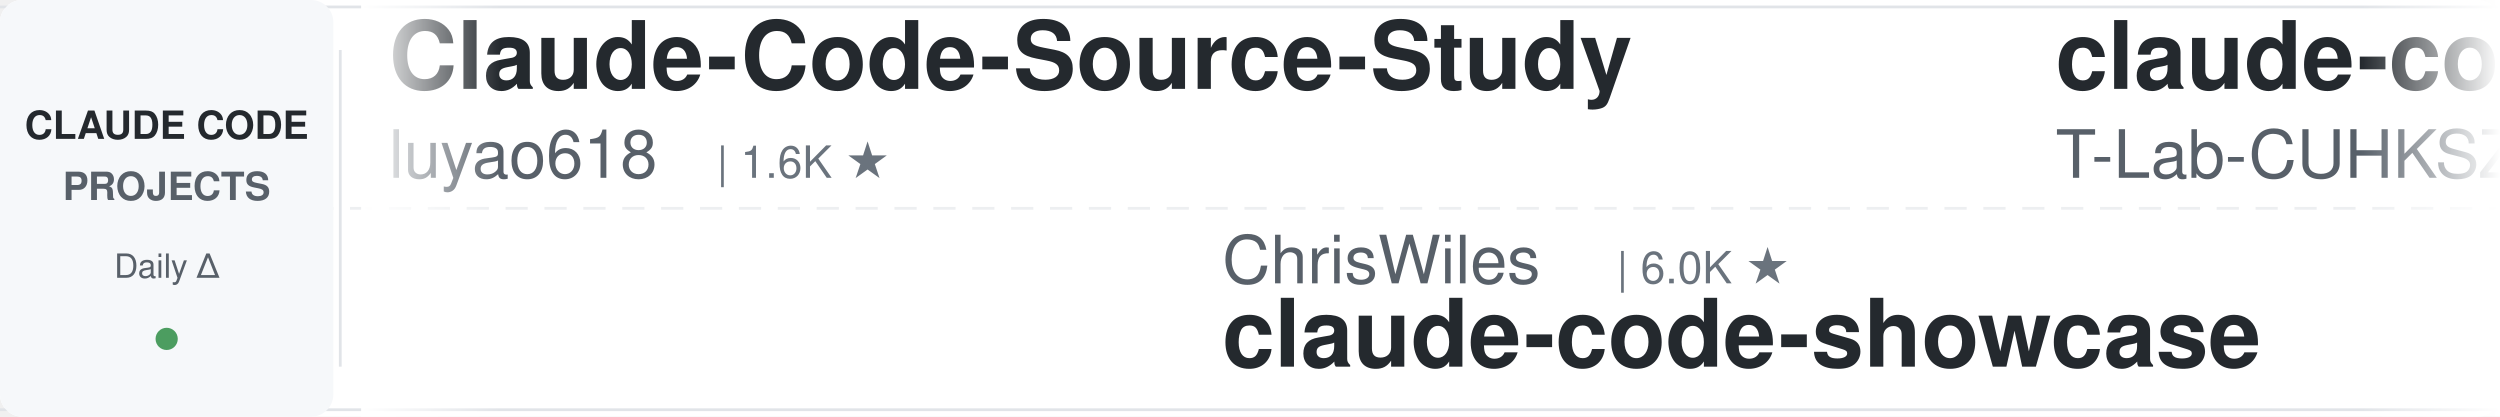
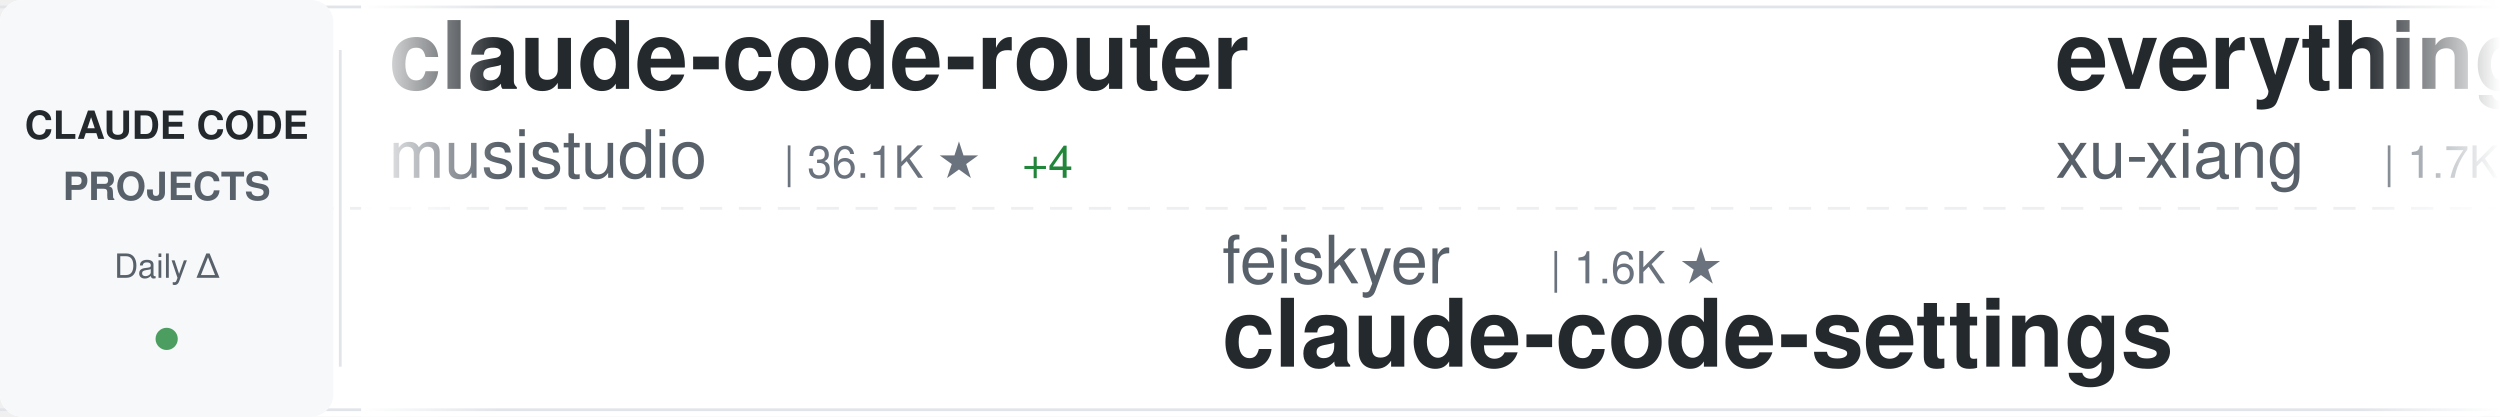
<svg xmlns="http://www.w3.org/2000/svg" width="900" height="150">
  <defs>
    <linearGradient id="awesomeLeftFade" x1="0%" y1="0%" x2="100%" y2="0%">
      <stop offset="0%" style="stop-color:#ffffff;stop-opacity:1" />
      <stop offset="100%" style="stop-color:#ffffff;stop-opacity:0" />
    </linearGradient>
    <linearGradient id="awesomeRightFade" x1="0%" y1="0%" x2="100%" y2="0%">
      <stop offset="0%" style="stop-color:#ffffff;stop-opacity:0" />
      <stop offset="100%" style="stop-color:#ffffff;stop-opacity:1" />
    </linearGradient>
  </defs>
  <rect width="900" height="150" fill="#ffffff" rx="8" />
  <rect x="0" y="2" width="900" height="1" fill="#e1e4e8" />
  <rect x="0" y="147" width="900" height="1" fill="#e1e4e8" />
  <line x1="0" y1="75" x2="900" y2="75" stroke="#e1e4e8" stroke-width="1" stroke-dasharray="8 6" opacity="0.6" />
  <rect x="0" y="0" width="120" height="150" fill="#f6f8fa" rx="8" />
  <text x="60" y="50" font-family="-apple-system, BlinkMacSystemFont, 'Segoe UI', Helvetica, Arial, sans-serif" font-size="14" font-weight="600" fill="#24292e" text-anchor="middle">CLAUDE CODE</text>
  <text x="60" y="72" font-family="-apple-system, BlinkMacSystemFont, 'Segoe UI', Helvetica, Arial, sans-serif" font-size="14" font-weight="600" fill="#586069" text-anchor="middle">PROJECTS</text>
  <text x="60" y="100" font-family="-apple-system, BlinkMacSystemFont, 'Segoe UI', Helvetica, Arial, sans-serif" font-size="12" font-weight="500" fill="#586069" text-anchor="middle">Daily Δ</text>
  <circle cx="60" cy="122" r="4" fill="#22863a" opacity="0.8" />
  <rect x="122" y="18" width="1" height="114" fill="#e1e4e8" />
  <clipPath id="awesomeTickerClip">
    <rect x="130" y="0" width="770" height="150" />
  </clipPath>
  <g clip-path="url(#awesomeTickerClip)">
    <g id="awesomeTickerItems">
      <animateTransform attributeName="transform" attributeType="XML" type="translate" from="0 0" to="-3000 0" dur="54s" repeatCount="indefinite" />
      <g transform="translate(0, 0)">
-         <text x="140" y="32" font-family="-apple-system, BlinkMacSystemFont, 'Segoe UI', Helvetica, Arial, sans-serif" font-size="34" font-weight="600" fill="#24292e">Claude-Code-Source-Study</text>
-         <text x="140" y="64" font-family="-apple-system, BlinkMacSystemFont, 'Segoe UI', Helvetica, Arial, sans-serif" font-size="24" font-weight="400" fill="#586069">luyao618</text>
-         <text x="258" y="64" font-family="-apple-system, BlinkMacSystemFont, 'Segoe UI', Helvetica, Arial, sans-serif" font-size="16" font-weight="500" fill="#6a737d">| 1.6K ★</text>
+         <text x="140" y="32" font-family="-apple-system, BlinkMacSystemFont, 'Segoe UI', Helvetica, Arial, sans-serif" font-size="34" font-weight="600" fill="#24292e">claude-code-router</text>
+         <text x="140" y="64" font-family="-apple-system, BlinkMacSystemFont, 'Segoe UI', Helvetica, Arial, sans-serif" font-size="24" font-weight="400" fill="#586069">musistudio</text>
+         <text x="282" y="64" font-family="-apple-system, BlinkMacSystemFont, 'Segoe UI', Helvetica, Arial, sans-serif" font-size="16" font-weight="500" fill="#6a737d">| 36.1K ★</text>
+         <text x="368" y="64" font-family="-apple-system, BlinkMacSystemFont, 'Segoe UI', Helvetica, Arial, sans-serif" font-size="16" font-weight="500" fill="#22863a"> +4</text>
      </g>
      <g transform="translate(300, 0)">
-         <text x="140" y="102" font-family="-apple-system, BlinkMacSystemFont, 'Segoe UI', Helvetica, Arial, sans-serif" font-size="24" font-weight="400" fill="#586069">ChrisWiles</text>
-         <text x="282" y="102" font-family="-apple-system, BlinkMacSystemFont, 'Segoe UI', Helvetica, Arial, sans-serif" font-size="16" font-weight="500" fill="#6a737d">| 6.0K ★</text>
-         <text x="140" y="132" font-family="-apple-system, BlinkMacSystemFont, 'Segoe UI', Helvetica, Arial, sans-serif" font-size="34" font-weight="600" fill="#24292e">claude-code-showcase</text>
+         <text x="140" y="102" font-family="-apple-system, BlinkMacSystemFont, 'Segoe UI', Helvetica, Arial, sans-serif" font-size="24" font-weight="400" fill="#586069">feiskyer</text>
+         <text x="258" y="102" font-family="-apple-system, BlinkMacSystemFont, 'Segoe UI', Helvetica, Arial, sans-serif" font-size="16" font-weight="500" fill="#6a737d">| 1.6K ★</text>
+         <text x="140" y="132" font-family="-apple-system, BlinkMacSystemFont, 'Segoe UI', Helvetica, Arial, sans-serif" font-size="34" font-weight="600" fill="#24292e">claude-code-settings</text>
      </g>
      <g transform="translate(600, 0)">
-         <text x="140" y="32" font-family="-apple-system, BlinkMacSystemFont, 'Segoe UI', Helvetica, Arial, sans-serif" font-size="34" font-weight="600" fill="#24292e">claude-code</text>
-         <text x="140" y="64" font-family="-apple-system, BlinkMacSystemFont, 'Segoe UI', Helvetica, Arial, sans-serif" font-size="24" font-weight="400" fill="#586069">T-Lab-CUHKSZ</text>
-         <text x="306" y="64" font-family="-apple-system, BlinkMacSystemFont, 'Segoe UI', Helvetica, Arial, sans-serif" font-size="16" font-weight="500" fill="#6a737d">| 326 ★</text>
+         <text x="140" y="32" font-family="-apple-system, BlinkMacSystemFont, 'Segoe UI', Helvetica, Arial, sans-serif" font-size="34" font-weight="600" fill="#24292e">everything-claude-code-z...</text>
+         <text x="140" y="64" font-family="-apple-system, BlinkMacSystemFont, 'Segoe UI', Helvetica, Arial, sans-serif" font-size="24" font-weight="400" fill="#586069">xu-xiang</text>
+         <text x="258" y="64" font-family="-apple-system, BlinkMacSystemFont, 'Segoe UI', Helvetica, Arial, sans-serif" font-size="16" font-weight="500" fill="#6a737d">| 1.7K ★</text>
+         <text x="335" y="64" font-family="-apple-system, BlinkMacSystemFont, 'Segoe UI', Helvetica, Arial, sans-serif" font-size="16" font-weight="500" fill="#22863a"> +2</text>
      </g>
      <g transform="translate(900, 0)">
-         <text x="140" y="102" font-family="-apple-system, BlinkMacSystemFont, 'Segoe UI', Helvetica, Arial, sans-serif" font-size="24" font-weight="400" fill="#586069">centminmod</text>
-         <text x="282" y="102" font-family="-apple-system, BlinkMacSystemFont, 'Segoe UI', Helvetica, Arial, sans-serif" font-size="16" font-weight="500" fill="#6a737d">| 2.5K ★</text>
-         <text x="140" y="132" font-family="-apple-system, BlinkMacSystemFont, 'Segoe UI', Helvetica, Arial, sans-serif" font-size="34" font-weight="600" fill="#24292e">my-claude-code-setup</text>
+         <text x="140" y="102" font-family="-apple-system, BlinkMacSystemFont, 'Segoe UI', Helvetica, Arial, sans-serif" font-size="24" font-weight="400" fill="#586069">zebbern</text>
+         <text x="246" y="102" font-family="-apple-system, BlinkMacSystemFont, 'Segoe UI', Helvetica, Arial, sans-serif" font-size="16" font-weight="500" fill="#6a737d">| 4.4K ★</text>
+         <text x="323" y="102" font-family="-apple-system, BlinkMacSystemFont, 'Segoe UI', Helvetica, Arial, sans-serif" font-size="16" font-weight="500" fill="#22863a"> +2</text>
+         <text x="140" y="132" font-family="-apple-system, BlinkMacSystemFont, 'Segoe UI', Helvetica, Arial, sans-serif" font-size="34" font-weight="600" fill="#24292e">claude-code-guide</text>
      </g>
      <g transform="translate(1200, 0)">
-         <text x="140" y="32" font-family="-apple-system, BlinkMacSystemFont, 'Segoe UI', Helvetica, Arial, sans-serif" font-size="34" font-weight="600" fill="#24292e">claude-code-base-action</text>
-         <text x="140" y="64" font-family="-apple-system, BlinkMacSystemFont, 'Segoe UI', Helvetica, Arial, sans-serif" font-size="24" font-weight="400" fill="#586069">anthropics</text>
-         <text x="282" y="64" font-family="-apple-system, BlinkMacSystemFont, 'Segoe UI', Helvetica, Arial, sans-serif" font-size="16" font-weight="500" fill="#6a737d">| 921 ★</text>
-         <text x="350" y="64" font-family="-apple-system, BlinkMacSystemFont, 'Segoe UI', Helvetica, Arial, sans-serif" font-size="16" font-weight="500" fill="#22863a"> +1</text>
+         <text x="140" y="32" font-family="-apple-system, BlinkMacSystemFont, 'Segoe UI', Helvetica, Arial, sans-serif" font-size="34" font-weight="600" fill="#24292e">claude-code-source</text>
+         <text x="140" y="64" font-family="-apple-system, BlinkMacSystemFont, 'Segoe UI', Helvetica, Arial, sans-serif" font-size="24" font-weight="400" fill="#586069">hangsman</text>
+         <text x="258" y="64" font-family="-apple-system, BlinkMacSystemFont, 'Segoe UI', Helvetica, Arial, sans-serif" font-size="16" font-weight="500" fill="#6a737d">| 787 ★</text>
      </g>
      <g transform="translate(1500, 0)">
-         <text x="140" y="102" font-family="-apple-system, BlinkMacSystemFont, 'Segoe UI', Helvetica, Arial, sans-serif" font-size="24" font-weight="400" fill="#586069">wanshuiyin</text>
-         <text x="282" y="102" font-family="-apple-system, BlinkMacSystemFont, 'Segoe UI', Helvetica, Arial, sans-serif" font-size="16" font-weight="500" fill="#6a737d">| 13.7K ★</text>
-         <text x="368" y="102" font-family="-apple-system, BlinkMacSystemFont, 'Segoe UI', Helvetica, Arial, sans-serif" font-size="16" font-weight="500" fill="#22863a"> +8</text>
-         <text x="140" y="132" font-family="-apple-system, BlinkMacSystemFont, 'Segoe UI', Helvetica, Arial, sans-serif" font-size="34" font-weight="600" fill="#24292e">Auto-claude-code-researc...</text>
+         <text x="140" y="102" font-family="-apple-system, BlinkMacSystemFont, 'Segoe UI', Helvetica, Arial, sans-serif" font-size="24" font-weight="400" fill="#586069">AICoderTudou</text>
+         <text x="306" y="102" font-family="-apple-system, BlinkMacSystemFont, 'Segoe UI', Helvetica, Arial, sans-serif" font-size="16" font-weight="500" fill="#6a737d">| 497 ★</text>
+         <text x="140" y="132" font-family="-apple-system, BlinkMacSystemFont, 'Segoe UI', Helvetica, Arial, sans-serif" font-size="34" font-weight="600" fill="#24292e">claude-code-tudou</text>
      </g>
      <g transform="translate(1800, 0)">
-         <text x="140" y="32" font-family="-apple-system, BlinkMacSystemFont, 'Segoe UI', Helvetica, Arial, sans-serif" font-size="34" font-weight="600" fill="#24292e">claude-code-from-source</text>
-         <text x="140" y="64" font-family="-apple-system, BlinkMacSystemFont, 'Segoe UI', Helvetica, Arial, sans-serif" font-size="24" font-weight="400" fill="#586069">alejandrobalderas</text>
-         <text x="366" y="64" font-family="-apple-system, BlinkMacSystemFont, 'Segoe UI', Helvetica, Arial, sans-serif" font-size="16" font-weight="500" fill="#6a737d">| 2.7K ★</text>
+         <text x="140" y="32" font-family="-apple-system, BlinkMacSystemFont, 'Segoe UI', Helvetica, Arial, sans-serif" font-size="34" font-weight="600" fill="#24292e">claude-code-rev</text>
+         <text x="140" y="64" font-family="-apple-system, BlinkMacSystemFont, 'Segoe UI', Helvetica, Arial, sans-serif" font-size="24" font-weight="400" fill="#586069">oboard</text>
+         <text x="234" y="64" font-family="-apple-system, BlinkMacSystemFont, 'Segoe UI', Helvetica, Arial, sans-serif" font-size="16" font-weight="500" fill="#6a737d">| 3.3K ★</text>
+         <text x="311" y="64" font-family="-apple-system, BlinkMacSystemFont, 'Segoe UI', Helvetica, Arial, sans-serif" font-size="16" font-weight="500" fill="#22863a"> +2</text>
      </g>
      <g transform="translate(2100, 0)">
-         <text x="140" y="102" font-family="-apple-system, BlinkMacSystemFont, 'Segoe UI', Helvetica, Arial, sans-serif" font-size="24" font-weight="400" fill="#586069">krusemediallc</text>
-         <text x="318" y="102" font-family="-apple-system, BlinkMacSystemFont, 'Segoe UI', Helvetica, Arial, sans-serif" font-size="16" font-weight="500" fill="#6a737d">| 1.0K ★</text>
-         <text x="395" y="102" font-family="-apple-system, BlinkMacSystemFont, 'Segoe UI', Helvetica, Arial, sans-serif" font-size="16" font-weight="500" fill="#22863a"> +2</text>
-         <text x="140" y="132" font-family="-apple-system, BlinkMacSystemFont, 'Segoe UI', Helvetica, Arial, sans-serif" font-size="34" font-weight="600" fill="#24292e">arcads-claude-code</text>
+         <text x="140" y="102" font-family="-apple-system, BlinkMacSystemFont, 'Segoe UI', Helvetica, Arial, sans-serif" font-size="24" font-weight="400" fill="#586069">asgeirtj</text>
+         <text x="258" y="102" font-family="-apple-system, BlinkMacSystemFont, 'Segoe UI', Helvetica, Arial, sans-serif" font-size="16" font-weight="500" fill="#6a737d">| 59.8K ★</text>
+         <text x="344" y="102" font-family="-apple-system, BlinkMacSystemFont, 'Segoe UI', Helvetica, Arial, sans-serif" font-size="16" font-weight="500" fill="#22863a"> +76</text>
+         <text x="140" y="132" font-family="-apple-system, BlinkMacSystemFont, 'Segoe UI', Helvetica, Arial, sans-serif" font-size="34" font-weight="600" fill="#24292e">system_prompts_leaks</text>
      </g>
      <g transform="translate(2400, 0)">
        <text x="140" y="32" font-family="-apple-system, BlinkMacSystemFont, 'Segoe UI', Helvetica, Arial, sans-serif" font-size="34" font-weight="600" fill="#24292e">claude-code</text>
        <text x="140" y="64" font-family="-apple-system, BlinkMacSystemFont, 'Segoe UI', Helvetica, Arial, sans-serif" font-size="24" font-weight="400" fill="#586069">Tinkeringg-Lab</text>
        <text x="330" y="64" font-family="-apple-system, BlinkMacSystemFont, 'Segoe UI', Helvetica, Arial, sans-serif" font-size="16" font-weight="500" fill="#6a737d">| 212 ★</text>
      </g>
      <g transform="translate(2700, 0)">
-         <text x="140" y="102" font-family="-apple-system, BlinkMacSystemFont, 'Segoe UI', Helvetica, Arial, sans-serif" font-size="24" font-weight="400" fill="#586069">1rgs</text>
-         <text x="210" y="102" font-family="-apple-system, BlinkMacSystemFont, 'Segoe UI', Helvetica, Arial, sans-serif" font-size="16" font-weight="500" fill="#6a737d">| 3.7K ★</text>
-         <text x="140" y="132" font-family="-apple-system, BlinkMacSystemFont, 'Segoe UI', Helvetica, Arial, sans-serif" font-size="34" font-weight="600" fill="#24292e">claude-code-proxy</text>
+         <text x="140" y="102" font-family="-apple-system, BlinkMacSystemFont, 'Segoe UI', Helvetica, Arial, sans-serif" font-size="24" font-weight="400" fill="#586069">repowise-dev</text>
+         <text x="306" y="102" font-family="-apple-system, BlinkMacSystemFont, 'Segoe UI', Helvetica, Arial, sans-serif" font-size="16" font-weight="500" fill="#6a737d">| 1.2K ★</text>
+         <text x="383" y="102" font-family="-apple-system, BlinkMacSystemFont, 'Segoe UI', Helvetica, Arial, sans-serif" font-size="16" font-weight="500" fill="#22863a"> +1</text>
+         <text x="140" y="132" font-family="-apple-system, BlinkMacSystemFont, 'Segoe UI', Helvetica, Arial, sans-serif" font-size="34" font-weight="600" fill="#24292e">claude-code-prompts</text>
      </g>
      <g transform="translate(3000, 0)">
-         <text x="140" y="32" font-family="-apple-system, BlinkMacSystemFont, 'Segoe UI', Helvetica, Arial, sans-serif" font-size="34" font-weight="600" fill="#24292e">Claude-Code-Source-Study</text>
-         <text x="140" y="64" font-family="-apple-system, BlinkMacSystemFont, 'Segoe UI', Helvetica, Arial, sans-serif" font-size="24" font-weight="400" fill="#586069">luyao618</text>
-         <text x="258" y="64" font-family="-apple-system, BlinkMacSystemFont, 'Segoe UI', Helvetica, Arial, sans-serif" font-size="16" font-weight="500" fill="#6a737d">| 1.6K ★</text>
+         <text x="140" y="32" font-family="-apple-system, BlinkMacSystemFont, 'Segoe UI', Helvetica, Arial, sans-serif" font-size="34" font-weight="600" fill="#24292e">claude-code-router</text>
+         <text x="140" y="64" font-family="-apple-system, BlinkMacSystemFont, 'Segoe UI', Helvetica, Arial, sans-serif" font-size="24" font-weight="400" fill="#586069">musistudio</text>
+         <text x="282" y="64" font-family="-apple-system, BlinkMacSystemFont, 'Segoe UI', Helvetica, Arial, sans-serif" font-size="16" font-weight="500" fill="#6a737d">| 36.1K ★</text>
+         <text x="368" y="64" font-family="-apple-system, BlinkMacSystemFont, 'Segoe UI', Helvetica, Arial, sans-serif" font-size="16" font-weight="500" fill="#22863a"> +4</text>
      </g>
      <g transform="translate(3300, 0)">
-         <text x="140" y="102" font-family="-apple-system, BlinkMacSystemFont, 'Segoe UI', Helvetica, Arial, sans-serif" font-size="24" font-weight="400" fill="#586069">ChrisWiles</text>
-         <text x="282" y="102" font-family="-apple-system, BlinkMacSystemFont, 'Segoe UI', Helvetica, Arial, sans-serif" font-size="16" font-weight="500" fill="#6a737d">| 6.0K ★</text>
-         <text x="140" y="132" font-family="-apple-system, BlinkMacSystemFont, 'Segoe UI', Helvetica, Arial, sans-serif" font-size="34" font-weight="600" fill="#24292e">claude-code-showcase</text>
+         <text x="140" y="102" font-family="-apple-system, BlinkMacSystemFont, 'Segoe UI', Helvetica, Arial, sans-serif" font-size="24" font-weight="400" fill="#586069">feiskyer</text>
+         <text x="258" y="102" font-family="-apple-system, BlinkMacSystemFont, 'Segoe UI', Helvetica, Arial, sans-serif" font-size="16" font-weight="500" fill="#6a737d">| 1.6K ★</text>
+         <text x="140" y="132" font-family="-apple-system, BlinkMacSystemFont, 'Segoe UI', Helvetica, Arial, sans-serif" font-size="34" font-weight="600" fill="#24292e">claude-code-settings</text>
      </g>
      <g transform="translate(3600, 0)">
-         <text x="140" y="32" font-family="-apple-system, BlinkMacSystemFont, 'Segoe UI', Helvetica, Arial, sans-serif" font-size="34" font-weight="600" fill="#24292e">claude-code</text>
-         <text x="140" y="64" font-family="-apple-system, BlinkMacSystemFont, 'Segoe UI', Helvetica, Arial, sans-serif" font-size="24" font-weight="400" fill="#586069">T-Lab-CUHKSZ</text>
-         <text x="306" y="64" font-family="-apple-system, BlinkMacSystemFont, 'Segoe UI', Helvetica, Arial, sans-serif" font-size="16" font-weight="500" fill="#6a737d">| 326 ★</text>
+         <text x="140" y="32" font-family="-apple-system, BlinkMacSystemFont, 'Segoe UI', Helvetica, Arial, sans-serif" font-size="34" font-weight="600" fill="#24292e">everything-claude-code-z...</text>
+         <text x="140" y="64" font-family="-apple-system, BlinkMacSystemFont, 'Segoe UI', Helvetica, Arial, sans-serif" font-size="24" font-weight="400" fill="#586069">xu-xiang</text>
+         <text x="258" y="64" font-family="-apple-system, BlinkMacSystemFont, 'Segoe UI', Helvetica, Arial, sans-serif" font-size="16" font-weight="500" fill="#6a737d">| 1.7K ★</text>
+         <text x="335" y="64" font-family="-apple-system, BlinkMacSystemFont, 'Segoe UI', Helvetica, Arial, sans-serif" font-size="16" font-weight="500" fill="#22863a"> +2</text>
      </g>
      <g transform="translate(3900, 0)">
-         <text x="140" y="102" font-family="-apple-system, BlinkMacSystemFont, 'Segoe UI', Helvetica, Arial, sans-serif" font-size="24" font-weight="400" fill="#586069">centminmod</text>
-         <text x="282" y="102" font-family="-apple-system, BlinkMacSystemFont, 'Segoe UI', Helvetica, Arial, sans-serif" font-size="16" font-weight="500" fill="#6a737d">| 2.5K ★</text>
-         <text x="140" y="132" font-family="-apple-system, BlinkMacSystemFont, 'Segoe UI', Helvetica, Arial, sans-serif" font-size="34" font-weight="600" fill="#24292e">my-claude-code-setup</text>
+         <text x="140" y="102" font-family="-apple-system, BlinkMacSystemFont, 'Segoe UI', Helvetica, Arial, sans-serif" font-size="24" font-weight="400" fill="#586069">zebbern</text>
+         <text x="246" y="102" font-family="-apple-system, BlinkMacSystemFont, 'Segoe UI', Helvetica, Arial, sans-serif" font-size="16" font-weight="500" fill="#6a737d">| 4.4K ★</text>
+         <text x="323" y="102" font-family="-apple-system, BlinkMacSystemFont, 'Segoe UI', Helvetica, Arial, sans-serif" font-size="16" font-weight="500" fill="#22863a"> +2</text>
+         <text x="140" y="132" font-family="-apple-system, BlinkMacSystemFont, 'Segoe UI', Helvetica, Arial, sans-serif" font-size="34" font-weight="600" fill="#24292e">claude-code-guide</text>
      </g>
    </g>
  </g>
  <rect x="130" y="0" width="50" height="150" fill="url(#awesomeLeftFade)" />
  <rect x="850" y="0" width="50" height="150" fill="url(#awesomeRightFade)" />
</svg>
